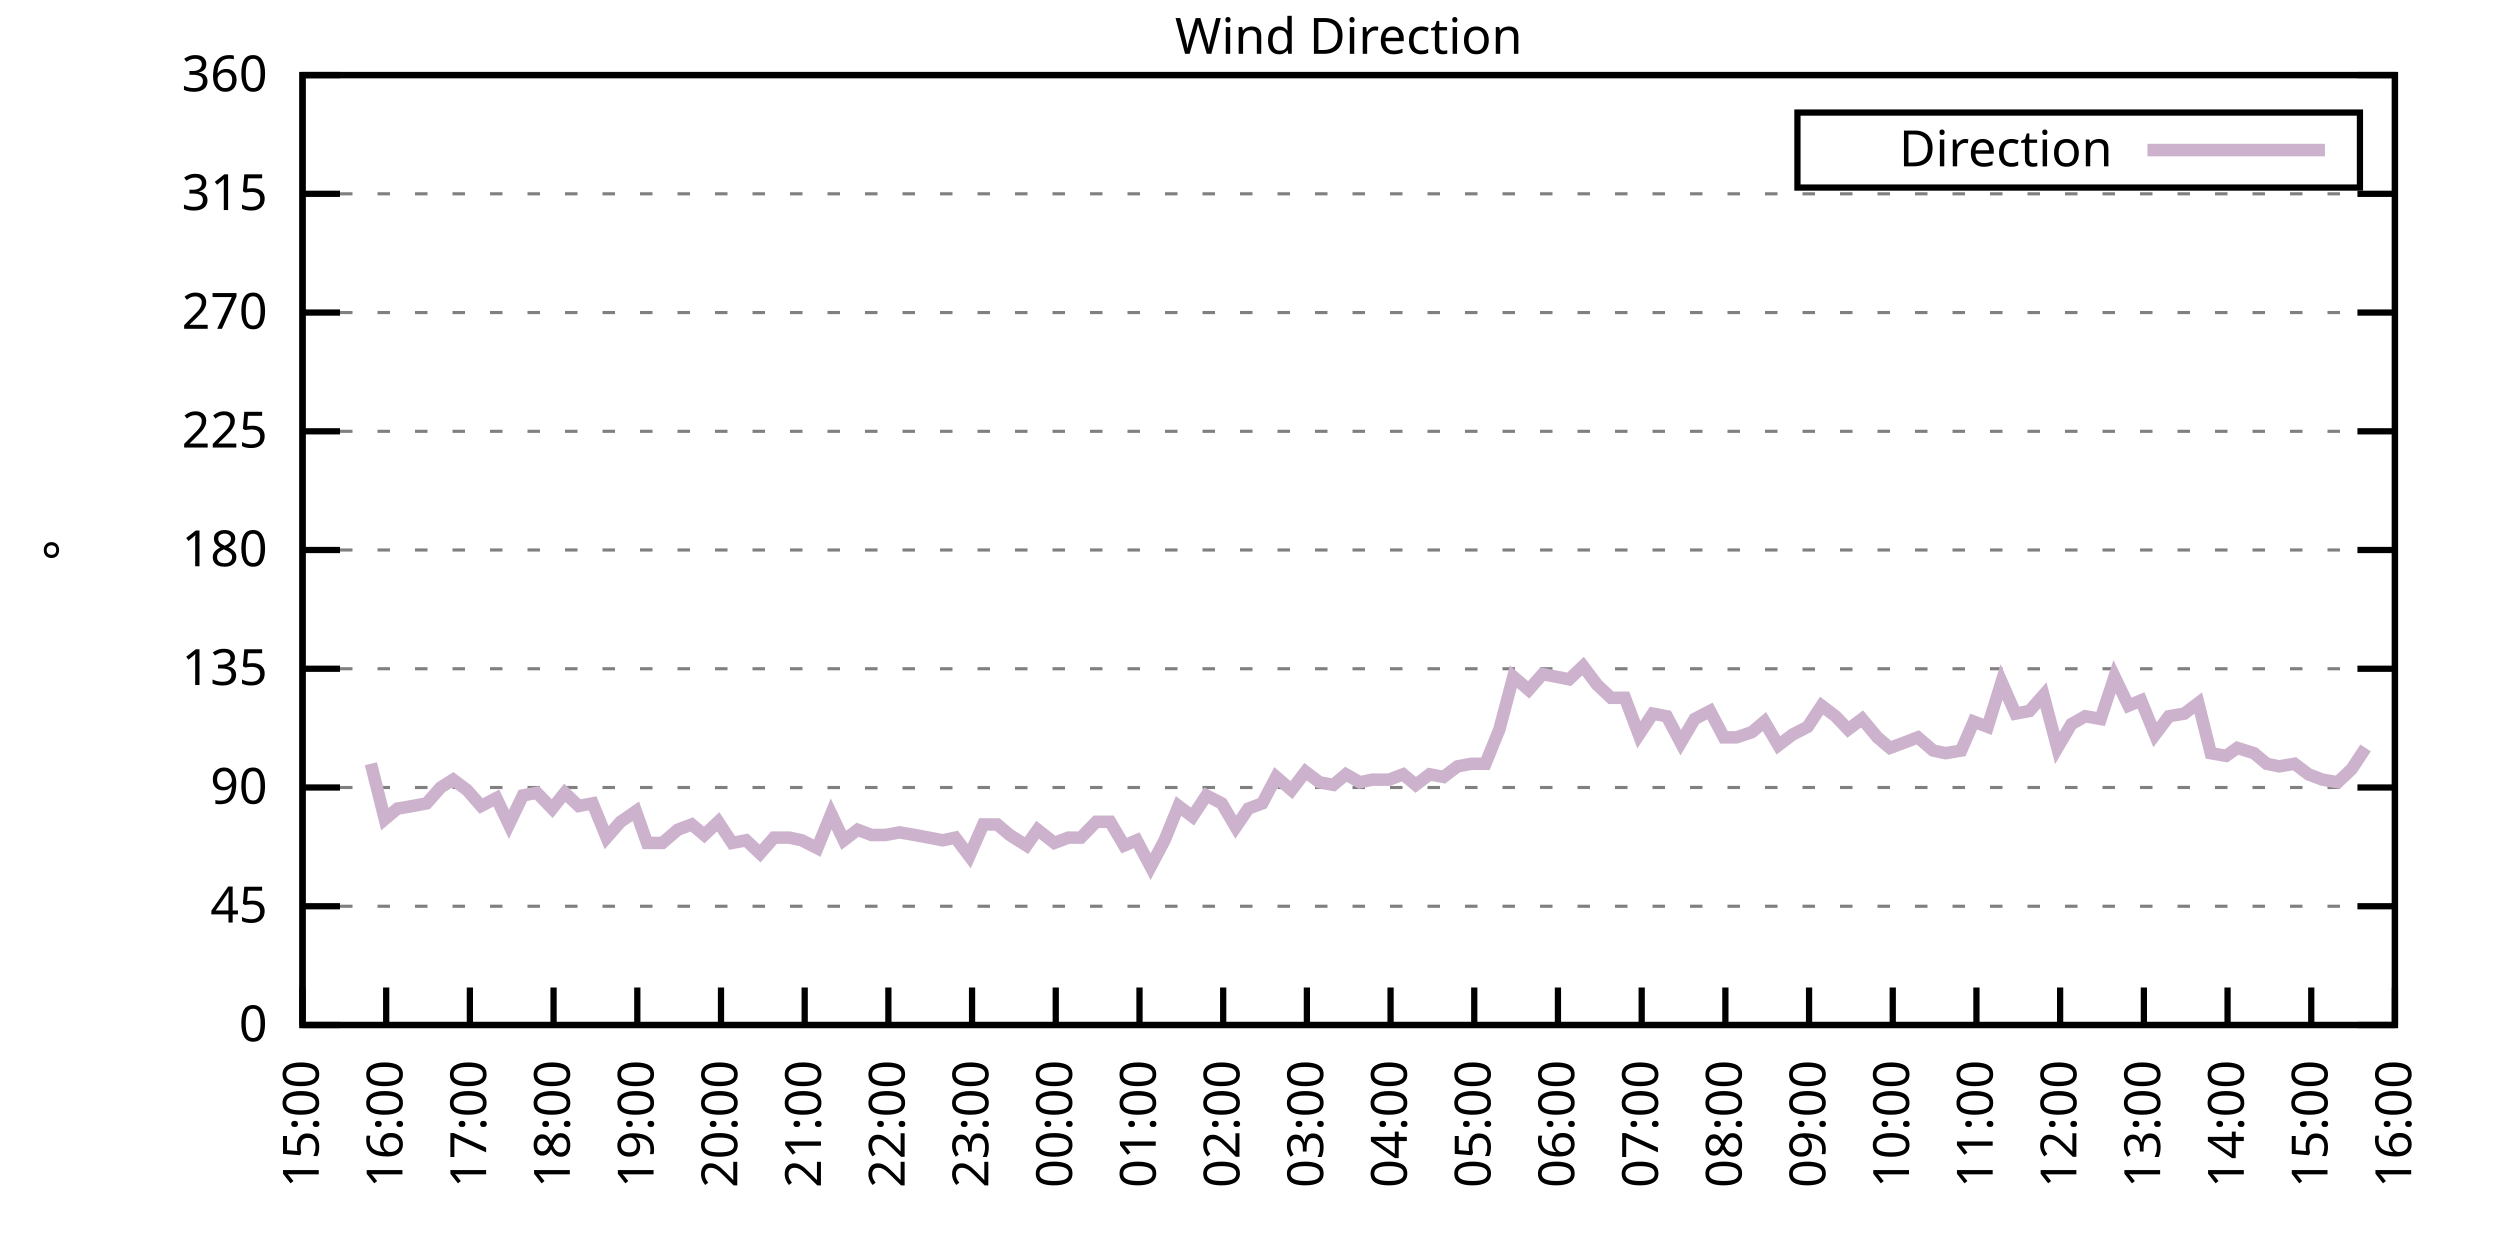
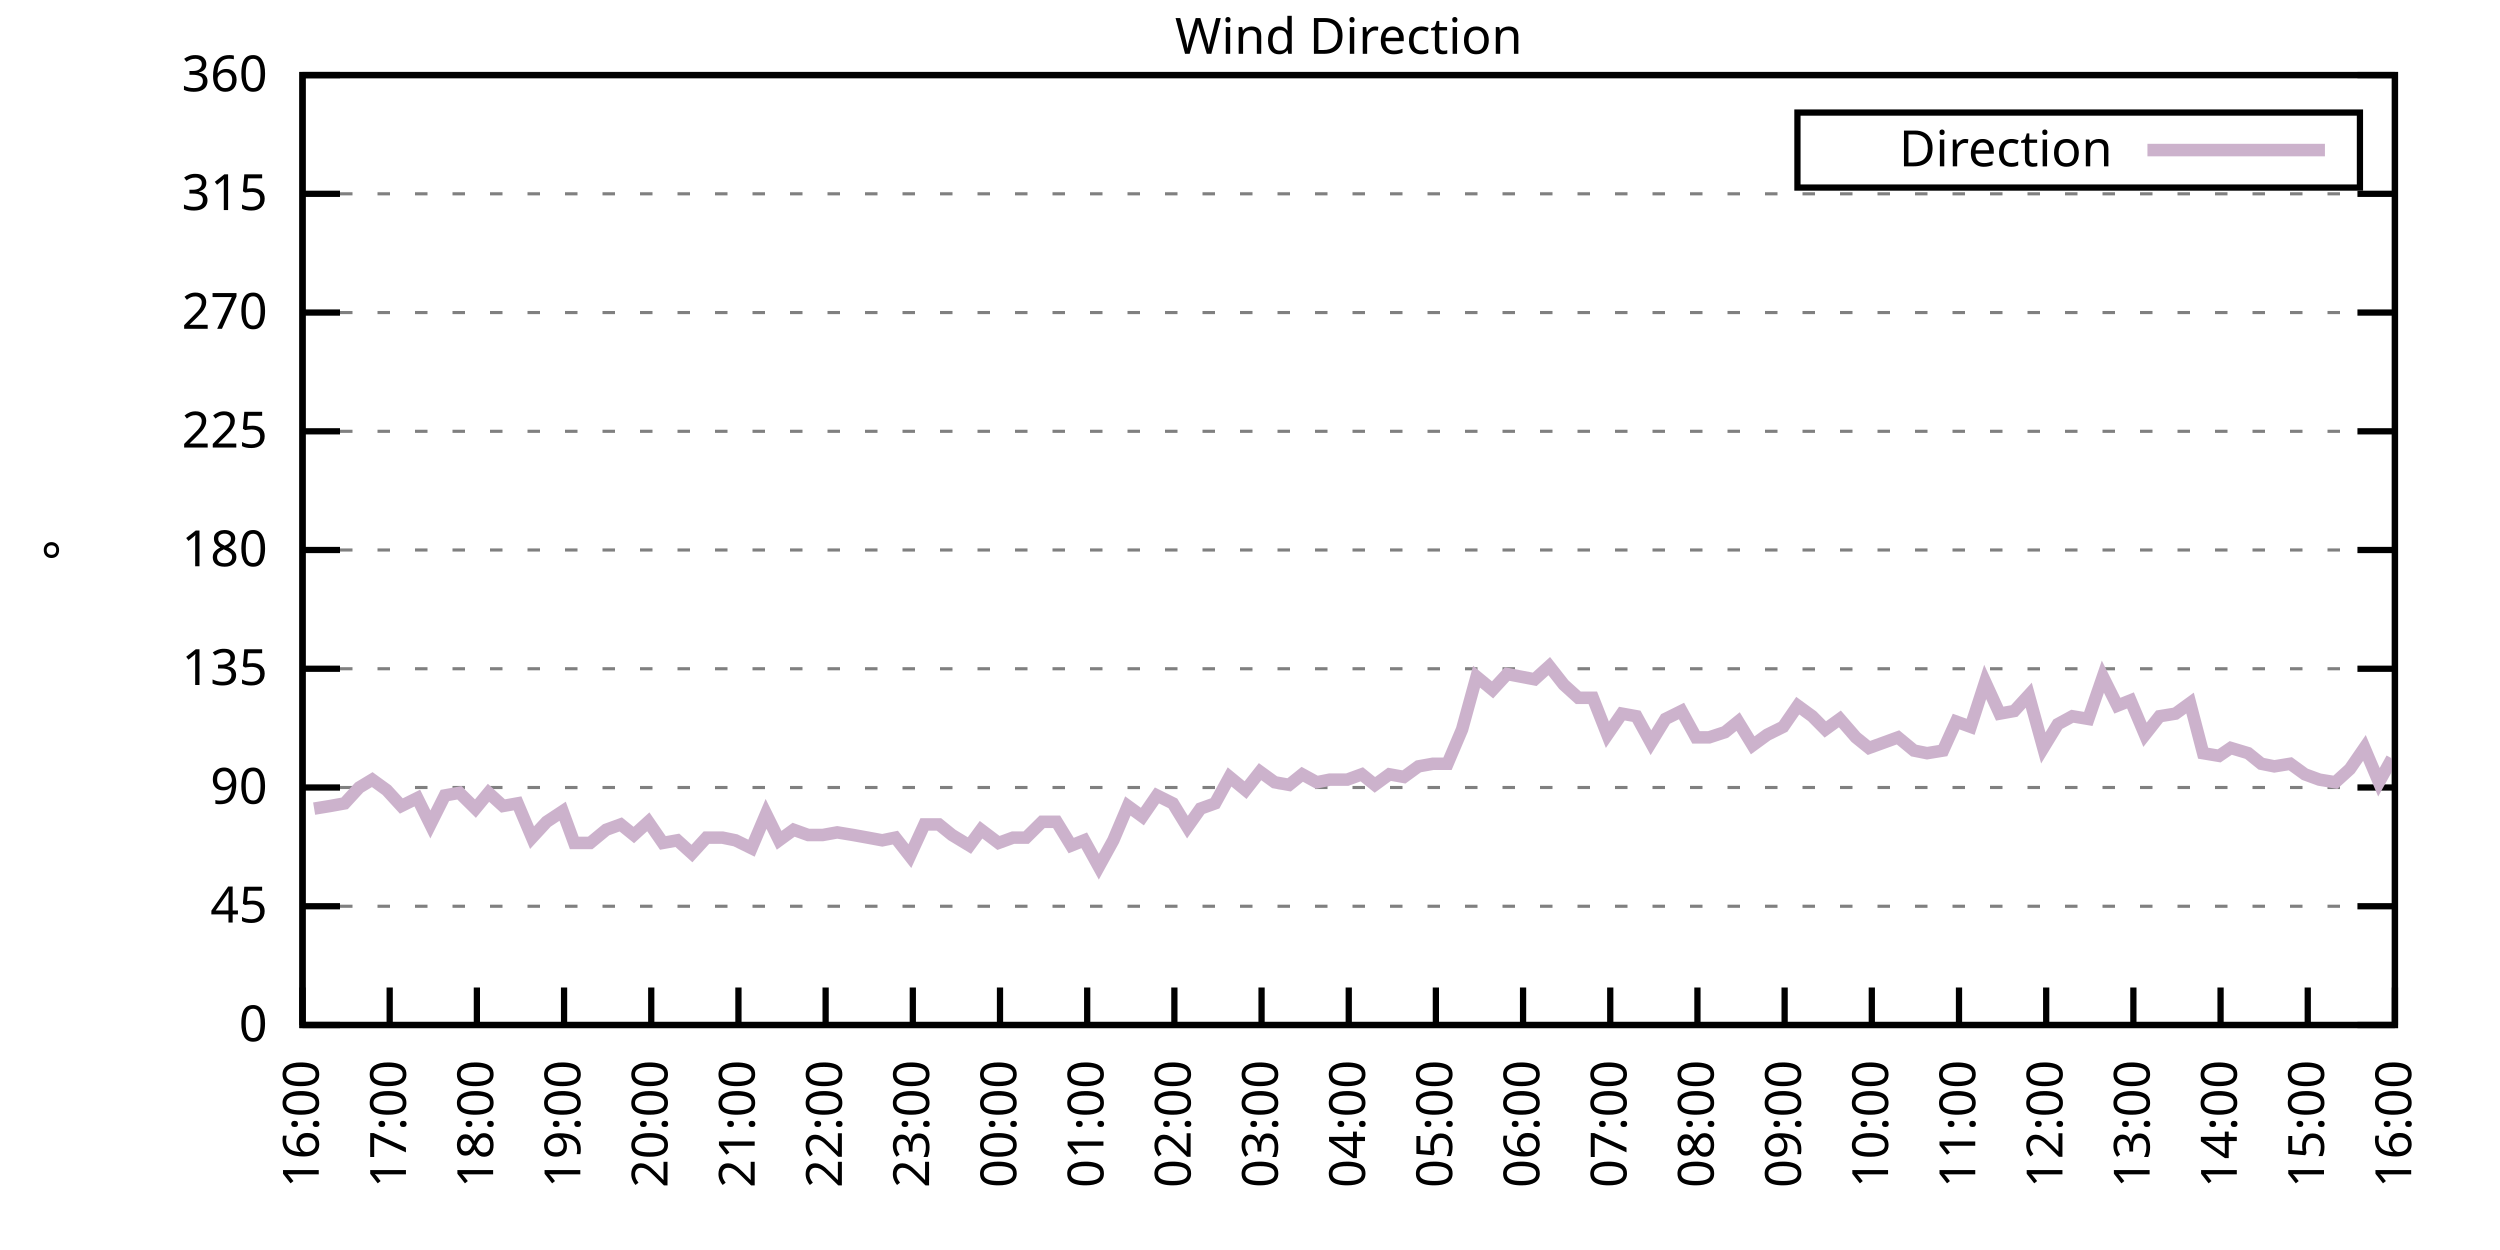
<svg xmlns="http://www.w3.org/2000/svg" xmlns:xlink="http://www.w3.org/1999/xlink" width="400" height="200" viewBox="0 0 400 200">
  <g id="gnuplot_canvas">
    <rect x="0" y="0" width="400" height="200" fill="none" />
    <defs>
      <circle id="gpDot" r="0.5" stroke-width="0.5" stroke="currentColor" />
      <path id="gpPt0" stroke-width="0.333" stroke="currentColor" d="M-1,0 h2 M0,-1 v2" />
      <path id="gpPt1" stroke-width="0.333" stroke="currentColor" d="M-1,-1 L1,1 M1,-1 L-1,1" />
      <path id="gpPt2" stroke-width="0.333" stroke="currentColor" d="M-1,0 L1,0 M0,-1 L0,1 M-1,-1 L1,1 M-1,1 L1,-1" />
      <rect id="gpPt3" stroke-width="0.333" stroke="currentColor" x="-1" y="-1" width="2" height="2" />
      <rect id="gpPt4" stroke-width="0.333" stroke="currentColor" fill="currentColor" x="-1" y="-1" width="2" height="2" />
      <circle id="gpPt5" stroke-width="0.333" stroke="currentColor" cx="0" cy="0" r="1" />
      <use xlink:href="#gpPt5" id="gpPt6" fill="currentColor" stroke="none" />
      <path id="gpPt7" stroke-width="0.333" stroke="currentColor" d="M0,-1.33 L-1.33,0.67 L1.33,0.67 z" />
      <use xlink:href="#gpPt7" id="gpPt8" fill="currentColor" stroke="none" />
      <use xlink:href="#gpPt7" id="gpPt9" stroke="currentColor" transform="rotate(180)" />
      <use xlink:href="#gpPt9" id="gpPt10" fill="currentColor" stroke="none" />
      <use xlink:href="#gpPt3" id="gpPt11" stroke="currentColor" transform="rotate(45)" />
      <use xlink:href="#gpPt11" id="gpPt12" fill="currentColor" stroke="none" />
      <path id="gpPt13" stroke-width="0.333" stroke="currentColor" d="M0,1.330 L1.265,0.411 L0.782,-1.067 L-0.782,-1.076 L-1.265,0.411 z" />
      <use xlink:href="#gpPt13" id="gpPt14" fill="currentColor" stroke="none" />
      <filter id="textbox" filterUnits="objectBoundingBox" x="0" y="0" height="1" width="1">
        <feFlood flood-color="white" flood-opacity="1" result="bgnd" />
        <feComposite in="SourceGraphic" in2="bgnd" operator="atop" />
      </filter>
      <filter id="greybox" filterUnits="objectBoundingBox" x="0" y="0" height="1" width="1">
        <feFlood flood-color="lightgrey" flood-opacity="1" result="grey" />
        <feComposite in="SourceGraphic" in2="grey" operator="atop" />
      </filter>
    </defs>
    <g fill="none" color="white" stroke="currentColor" stroke-width="1.00" stroke-linecap="butt" stroke-linejoin="miter">
</g>
    <g fill="none" color="black" stroke="currentColor" stroke-width="1.00" stroke-linecap="butt" stroke-linejoin="miter">
      <g stroke="none" shape-rendering="crispEdges">
        <polygon fill="rgb(255, 255, 255)" points="48.40,164.00 383.18,164.00 383.18,12.02 48.40,12.02 " />
      </g>
    </g>
    <g fill="none" color="black" stroke="currentColor" stroke-width="1.00" stroke-linecap="butt" stroke-linejoin="miter">
</g>
    <g fill="none" color="black" stroke="black" stroke-width="0.50" stroke-linecap="butt" stroke-linejoin="miter">
</g>
    <g fill="none" color="gray" stroke="currentColor" stroke-width="0.50" stroke-linecap="butt" stroke-linejoin="miter">
      <path stroke="gray" stroke-dasharray="2,4" class="gridline" d="M48.40,164.00 L383.19,164.00  " />
    </g>
    <g fill="none" color="gray" stroke="gray" stroke-width="1.00" stroke-linecap="butt" stroke-linejoin="miter">
</g>
    <g fill="none" color="black" stroke="currentColor" stroke-width="1.00" stroke-linecap="butt" stroke-linejoin="miter">
      <path stroke="black" d="M48.40,164.00 L54.40,164.00 M383.19,164.00 L377.19,164.00  " />
      <g transform="translate(42.80,166.60)" stroke="none" fill="black" font-family="Sans" font-size="8.00" text-anchor="end">
        <text>
          <tspan font-family="Sans"> 0</tspan>
        </text>
      </g>
    </g>
    <g fill="none" color="black" stroke="currentColor" stroke-width="1.00" stroke-linecap="butt" stroke-linejoin="miter">
</g>
    <g fill="none" color="black" stroke="black" stroke-width="0.50" stroke-linecap="butt" stroke-linejoin="miter">
</g>
    <g fill="none" color="gray" stroke="currentColor" stroke-width="0.50" stroke-linecap="butt" stroke-linejoin="miter">
      <path stroke="gray" stroke-dasharray="2,4" class="gridline" d="M48.40,145.00 L383.19,145.00  " />
    </g>
    <g fill="none" color="gray" stroke="gray" stroke-width="1.00" stroke-linecap="butt" stroke-linejoin="miter">
</g>
    <g fill="none" color="black" stroke="currentColor" stroke-width="1.00" stroke-linecap="butt" stroke-linejoin="miter">
      <path stroke="black" d="M48.40,145.00 L54.40,145.00 M383.19,145.00 L377.19,145.00  " />
      <g transform="translate(42.80,147.60)" stroke="none" fill="black" font-family="Sans" font-size="8.00" text-anchor="end">
        <text>
          <tspan font-family="Sans"> 45</tspan>
        </text>
      </g>
    </g>
    <g fill="none" color="black" stroke="currentColor" stroke-width="1.00" stroke-linecap="butt" stroke-linejoin="miter">
</g>
    <g fill="none" color="black" stroke="black" stroke-width="0.50" stroke-linecap="butt" stroke-linejoin="miter">
</g>
    <g fill="none" color="gray" stroke="currentColor" stroke-width="0.50" stroke-linecap="butt" stroke-linejoin="miter">
      <path stroke="gray" stroke-dasharray="2,4" class="gridline" d="M48.40,126.00 L383.19,126.00  " />
    </g>
    <g fill="none" color="gray" stroke="gray" stroke-width="1.00" stroke-linecap="butt" stroke-linejoin="miter">
</g>
    <g fill="none" color="black" stroke="currentColor" stroke-width="1.00" stroke-linecap="butt" stroke-linejoin="miter">
      <path stroke="black" d="M48.40,126.00 L54.40,126.00 M383.19,126.00 L377.19,126.00  " />
      <g transform="translate(42.80,128.60)" stroke="none" fill="black" font-family="Sans" font-size="8.00" text-anchor="end">
        <text>
          <tspan font-family="Sans"> 90</tspan>
        </text>
      </g>
    </g>
    <g fill="none" color="black" stroke="currentColor" stroke-width="1.00" stroke-linecap="butt" stroke-linejoin="miter">
</g>
    <g fill="none" color="black" stroke="black" stroke-width="0.50" stroke-linecap="butt" stroke-linejoin="miter">
</g>
    <g fill="none" color="gray" stroke="currentColor" stroke-width="0.50" stroke-linecap="butt" stroke-linejoin="miter">
      <path stroke="gray" stroke-dasharray="2,4" class="gridline" d="M48.40,107.00 L383.19,107.00  " />
    </g>
    <g fill="none" color="gray" stroke="gray" stroke-width="1.00" stroke-linecap="butt" stroke-linejoin="miter">
</g>
    <g fill="none" color="black" stroke="currentColor" stroke-width="1.00" stroke-linecap="butt" stroke-linejoin="miter">
      <path stroke="black" d="M48.40,107.00 L54.40,107.00 M383.19,107.00 L377.19,107.00  " />
      <g transform="translate(42.80,109.60)" stroke="none" fill="black" font-family="Sans" font-size="8.00" text-anchor="end">
        <text>
          <tspan font-family="Sans"> 135</tspan>
        </text>
      </g>
    </g>
    <g fill="none" color="black" stroke="currentColor" stroke-width="1.00" stroke-linecap="butt" stroke-linejoin="miter">
</g>
    <g fill="none" color="black" stroke="black" stroke-width="0.50" stroke-linecap="butt" stroke-linejoin="miter">
</g>
    <g fill="none" color="gray" stroke="currentColor" stroke-width="0.50" stroke-linecap="butt" stroke-linejoin="miter">
      <path stroke="gray" stroke-dasharray="2,4" class="gridline" d="M48.40,88.00 L383.19,88.00  " />
    </g>
    <g fill="none" color="gray" stroke="gray" stroke-width="1.00" stroke-linecap="butt" stroke-linejoin="miter">
</g>
    <g fill="none" color="black" stroke="currentColor" stroke-width="1.00" stroke-linecap="butt" stroke-linejoin="miter">
      <path stroke="black" d="M48.40,88.00 L54.40,88.00 M383.19,88.00 L377.19,88.00  " />
      <g transform="translate(42.80,90.60)" stroke="none" fill="black" font-family="Sans" font-size="8.00" text-anchor="end">
        <text>
          <tspan font-family="Sans"> 180</tspan>
        </text>
      </g>
    </g>
    <g fill="none" color="black" stroke="currentColor" stroke-width="1.00" stroke-linecap="butt" stroke-linejoin="miter">
</g>
    <g fill="none" color="black" stroke="black" stroke-width="0.50" stroke-linecap="butt" stroke-linejoin="miter">
</g>
    <g fill="none" color="gray" stroke="currentColor" stroke-width="0.50" stroke-linecap="butt" stroke-linejoin="miter">
      <path stroke="gray" stroke-dasharray="2,4" class="gridline" d="M48.40,69.01 L383.19,69.01  " />
    </g>
    <g fill="none" color="gray" stroke="gray" stroke-width="1.00" stroke-linecap="butt" stroke-linejoin="miter">
</g>
    <g fill="none" color="black" stroke="currentColor" stroke-width="1.00" stroke-linecap="butt" stroke-linejoin="miter">
      <path stroke="black" d="M48.40,69.01 L54.40,69.01 M383.19,69.01 L377.19,69.01  " />
      <g transform="translate(42.80,71.61)" stroke="none" fill="black" font-family="Sans" font-size="8.00" text-anchor="end">
        <text>
          <tspan font-family="Sans"> 225</tspan>
        </text>
      </g>
    </g>
    <g fill="none" color="black" stroke="currentColor" stroke-width="1.00" stroke-linecap="butt" stroke-linejoin="miter">
</g>
    <g fill="none" color="black" stroke="black" stroke-width="0.50" stroke-linecap="butt" stroke-linejoin="miter">
</g>
    <g fill="none" color="gray" stroke="currentColor" stroke-width="0.50" stroke-linecap="butt" stroke-linejoin="miter">
      <path stroke="gray" stroke-dasharray="2,4" class="gridline" d="M48.40,50.01 L383.19,50.01  " />
    </g>
    <g fill="none" color="gray" stroke="gray" stroke-width="1.00" stroke-linecap="butt" stroke-linejoin="miter">
</g>
    <g fill="none" color="black" stroke="currentColor" stroke-width="1.00" stroke-linecap="butt" stroke-linejoin="miter">
      <path stroke="black" d="M48.40,50.01 L54.40,50.01 M383.19,50.01 L377.19,50.01  " />
      <g transform="translate(42.80,52.61)" stroke="none" fill="black" font-family="Sans" font-size="8.00" text-anchor="end">
        <text>
          <tspan font-family="Sans"> 270</tspan>
        </text>
      </g>
    </g>
    <g fill="none" color="black" stroke="currentColor" stroke-width="1.00" stroke-linecap="butt" stroke-linejoin="miter">
</g>
    <g fill="none" color="black" stroke="black" stroke-width="0.50" stroke-linecap="butt" stroke-linejoin="miter">
</g>
    <g fill="none" color="gray" stroke="currentColor" stroke-width="0.50" stroke-linecap="butt" stroke-linejoin="miter">
      <path stroke="gray" stroke-dasharray="2,4" class="gridline" d="M48.40,31.01 L383.19,31.01  " />
    </g>
    <g fill="none" color="gray" stroke="gray" stroke-width="1.00" stroke-linecap="butt" stroke-linejoin="miter">
</g>
    <g fill="none" color="black" stroke="currentColor" stroke-width="1.00" stroke-linecap="butt" stroke-linejoin="miter">
      <path stroke="black" d="M48.40,31.01 L54.40,31.01 M383.19,31.01 L377.19,31.01  " />
      <g transform="translate(42.80,33.61)" stroke="none" fill="black" font-family="Sans" font-size="8.00" text-anchor="end">
        <text>
          <tspan font-family="Sans"> 315</tspan>
        </text>
      </g>
    </g>
    <g fill="none" color="black" stroke="currentColor" stroke-width="1.00" stroke-linecap="butt" stroke-linejoin="miter">
</g>
    <g fill="none" color="black" stroke="black" stroke-width="0.50" stroke-linecap="butt" stroke-linejoin="miter">
</g>
    <g fill="none" color="gray" stroke="currentColor" stroke-width="0.50" stroke-linecap="butt" stroke-linejoin="miter">
      <path stroke="gray" stroke-dasharray="2,4" class="gridline" d="M48.40,12.01 L383.19,12.01  " />
    </g>
    <g fill="none" color="gray" stroke="gray" stroke-width="1.00" stroke-linecap="butt" stroke-linejoin="miter">
</g>
    <g fill="none" color="black" stroke="currentColor" stroke-width="1.00" stroke-linecap="butt" stroke-linejoin="miter">
      <path stroke="black" d="M48.40,12.01 L54.40,12.01 M383.19,12.01 L377.19,12.01  " />
      <g transform="translate(42.80,14.61)" stroke="none" fill="black" font-family="Sans" font-size="8.00" text-anchor="end">
        <text>
          <tspan font-family="Sans"> 360</tspan>
        </text>
      </g>
    </g>
    <g fill="none" color="black" stroke="currentColor" stroke-width="1.00" stroke-linecap="butt" stroke-linejoin="miter">
      <path stroke="black" d="M48.40,164.00 L48.40,158.00  " />
      <g transform="translate(51.00,169.60) rotate(270.00)" stroke="none" fill="black" font-family="Sans" font-size="8.00" text-anchor="end">
        <text>
-           <tspan font-family="Sans">15:00</tspan>
-         </text>
-       </g>
-     </g>
-     <g fill="none" color="black" stroke="currentColor" stroke-width="1.00" stroke-linecap="butt" stroke-linejoin="miter">
-       <path stroke="black" d="M61.79,164.00 L61.79,158.00  " />
-       <g transform="translate(64.39,169.60) rotate(270.00)" stroke="none" fill="black" font-family="Sans" font-size="8.00" text-anchor="end">
-         <text>
          <tspan font-family="Sans">16:00</tspan>
        </text>
      </g>
    </g>
    <g fill="none" color="black" stroke="currentColor" stroke-width="1.00" stroke-linecap="butt" stroke-linejoin="miter">
-       <path stroke="black" d="M75.18,164.00 L75.18,158.00  " />
-       <g transform="translate(77.78,169.60) rotate(270.00)" stroke="none" fill="black" font-family="Sans" font-size="8.00" text-anchor="end">
+       <path stroke="black" d="M62.35,164.00 L62.35,158.00  " />
+       <g transform="translate(64.95,169.60) rotate(270.00)" stroke="none" fill="black" font-family="Sans" font-size="8.00" text-anchor="end">
        <text>
          <tspan font-family="Sans">17:00</tspan>
        </text>
      </g>
    </g>
    <g fill="none" color="black" stroke="currentColor" stroke-width="1.00" stroke-linecap="butt" stroke-linejoin="miter">
-       <path stroke="black" d="M88.57,164.00 L88.57,158.00  " />
-       <g transform="translate(91.17,169.60) rotate(270.00)" stroke="none" fill="black" font-family="Sans" font-size="8.00" text-anchor="end">
+       <path stroke="black" d="M76.30,164.00 L76.30,158.00  " />
+       <g transform="translate(78.90,169.60) rotate(270.00)" stroke="none" fill="black" font-family="Sans" font-size="8.00" text-anchor="end">
        <text>
          <tspan font-family="Sans">18:00</tspan>
        </text>
      </g>
    </g>
    <g fill="none" color="black" stroke="currentColor" stroke-width="1.00" stroke-linecap="butt" stroke-linejoin="miter">
-       <path stroke="black" d="M101.97,164.00 L101.97,158.00  " />
-       <g transform="translate(104.57,169.60) rotate(270.00)" stroke="none" fill="black" font-family="Sans" font-size="8.00" text-anchor="end">
+       <path stroke="black" d="M90.25,164.00 L90.25,158.00  " />
+       <g transform="translate(92.85,169.60) rotate(270.00)" stroke="none" fill="black" font-family="Sans" font-size="8.00" text-anchor="end">
        <text>
          <tspan font-family="Sans">19:00</tspan>
        </text>
      </g>
    </g>
    <g fill="none" color="black" stroke="currentColor" stroke-width="1.00" stroke-linecap="butt" stroke-linejoin="miter">
-       <path stroke="black" d="M115.36,164.00 L115.36,158.00  " />
-       <g transform="translate(117.96,169.60) rotate(270.00)" stroke="none" fill="black" font-family="Sans" font-size="8.00" text-anchor="end">
+       <path stroke="black" d="M104.20,164.00 L104.20,158.00  " />
+       <g transform="translate(106.80,169.60) rotate(270.00)" stroke="none" fill="black" font-family="Sans" font-size="8.00" text-anchor="end">
        <text>
          <tspan font-family="Sans">20:00</tspan>
        </text>
      </g>
    </g>
    <g fill="none" color="black" stroke="currentColor" stroke-width="1.00" stroke-linecap="butt" stroke-linejoin="miter">
-       <path stroke="black" d="M128.75,164.00 L128.75,158.00  " />
-       <g transform="translate(131.35,169.60) rotate(270.00)" stroke="none" fill="black" font-family="Sans" font-size="8.00" text-anchor="end">
+       <path stroke="black" d="M118.15,164.00 L118.15,158.00  " />
+       <g transform="translate(120.75,169.60) rotate(270.00)" stroke="none" fill="black" font-family="Sans" font-size="8.00" text-anchor="end">
        <text>
          <tspan font-family="Sans">21:00</tspan>
        </text>
      </g>
    </g>
    <g fill="none" color="black" stroke="currentColor" stroke-width="1.00" stroke-linecap="butt" stroke-linejoin="miter">
-       <path stroke="black" d="M142.14,164.00 L142.14,158.00  " />
-       <g transform="translate(144.74,169.60) rotate(270.00)" stroke="none" fill="black" font-family="Sans" font-size="8.00" text-anchor="end">
+       <path stroke="black" d="M132.10,164.00 L132.10,158.00  " />
+       <g transform="translate(134.70,169.60) rotate(270.00)" stroke="none" fill="black" font-family="Sans" font-size="8.00" text-anchor="end">
        <text>
          <tspan font-family="Sans">22:00</tspan>
        </text>
      </g>
    </g>
    <g fill="none" color="black" stroke="currentColor" stroke-width="1.00" stroke-linecap="butt" stroke-linejoin="miter">
-       <path stroke="black" d="M155.53,164.00 L155.53,158.00  " />
-       <g transform="translate(158.13,169.60) rotate(270.00)" stroke="none" fill="black" font-family="Sans" font-size="8.00" text-anchor="end">
+       <path stroke="black" d="M146.05,164.00 L146.05,158.00  " />
+       <g transform="translate(148.65,169.60) rotate(270.00)" stroke="none" fill="black" font-family="Sans" font-size="8.00" text-anchor="end">
        <text>
          <tspan font-family="Sans">23:00</tspan>
        </text>
      </g>
    </g>
    <g fill="none" color="black" stroke="currentColor" stroke-width="1.00" stroke-linecap="butt" stroke-linejoin="miter">
-       <path stroke="black" d="M168.92,164.00 L168.92,158.00  " />
-       <g transform="translate(171.52,169.60) rotate(270.00)" stroke="none" fill="black" font-family="Sans" font-size="8.00" text-anchor="end">
+       <path stroke="black" d="M160.00,164.00 L160.00,158.00  " />
+       <g transform="translate(162.60,169.60) rotate(270.00)" stroke="none" fill="black" font-family="Sans" font-size="8.00" text-anchor="end">
        <text>
          <tspan font-family="Sans">00:00</tspan>
        </text>
      </g>
    </g>
    <g fill="none" color="black" stroke="currentColor" stroke-width="1.00" stroke-linecap="butt" stroke-linejoin="miter">
-       <path stroke="black" d="M182.32,164.00 L182.32,158.00  " />
-       <g transform="translate(184.92,169.60) rotate(270.00)" stroke="none" fill="black" font-family="Sans" font-size="8.00" text-anchor="end">
+       <path stroke="black" d="M173.95,164.00 L173.95,158.00  " />
+       <g transform="translate(176.55,169.60) rotate(270.00)" stroke="none" fill="black" font-family="Sans" font-size="8.00" text-anchor="end">
        <text>
          <tspan font-family="Sans">01:00</tspan>
        </text>
      </g>
    </g>
    <g fill="none" color="black" stroke="currentColor" stroke-width="1.00" stroke-linecap="butt" stroke-linejoin="miter">
-       <path stroke="black" d="M195.71,164.00 L195.71,158.00  " />
-       <g transform="translate(198.31,169.60) rotate(270.00)" stroke="none" fill="black" font-family="Sans" font-size="8.00" text-anchor="end">
+       <path stroke="black" d="M187.90,164.00 L187.90,158.00  " />
+       <g transform="translate(190.50,169.60) rotate(270.00)" stroke="none" fill="black" font-family="Sans" font-size="8.00" text-anchor="end">
        <text>
          <tspan font-family="Sans">02:00</tspan>
        </text>
      </g>
    </g>
    <g fill="none" color="black" stroke="currentColor" stroke-width="1.00" stroke-linecap="butt" stroke-linejoin="miter">
-       <path stroke="black" d="M209.10,164.00 L209.10,158.00  " />
-       <g transform="translate(211.70,169.60) rotate(270.00)" stroke="none" fill="black" font-family="Sans" font-size="8.00" text-anchor="end">
+       <path stroke="black" d="M201.85,164.00 L201.85,158.00  " />
+       <g transform="translate(204.45,169.60) rotate(270.00)" stroke="none" fill="black" font-family="Sans" font-size="8.00" text-anchor="end">
        <text>
          <tspan font-family="Sans">03:00</tspan>
        </text>
      </g>
    </g>
    <g fill="none" color="black" stroke="currentColor" stroke-width="1.00" stroke-linecap="butt" stroke-linejoin="miter">
-       <path stroke="black" d="M222.49,164.00 L222.49,158.00  " />
-       <g transform="translate(225.09,169.60) rotate(270.00)" stroke="none" fill="black" font-family="Sans" font-size="8.00" text-anchor="end">
+       <path stroke="black" d="M215.80,164.00 L215.80,158.00  " />
+       <g transform="translate(218.40,169.60) rotate(270.00)" stroke="none" fill="black" font-family="Sans" font-size="8.00" text-anchor="end">
        <text>
          <tspan font-family="Sans">04:00</tspan>
        </text>
      </g>
    </g>
    <g fill="none" color="black" stroke="currentColor" stroke-width="1.00" stroke-linecap="butt" stroke-linejoin="miter">
-       <path stroke="black" d="M235.88,164.00 L235.88,158.00  " />
-       <g transform="translate(238.48,169.60) rotate(270.00)" stroke="none" fill="black" font-family="Sans" font-size="8.00" text-anchor="end">
+       <path stroke="black" d="M229.74,164.00 L229.74,158.00  " />
+       <g transform="translate(232.34,169.60) rotate(270.00)" stroke="none" fill="black" font-family="Sans" font-size="8.00" text-anchor="end">
        <text>
          <tspan font-family="Sans">05:00</tspan>
        </text>
      </g>
    </g>
    <g fill="none" color="black" stroke="currentColor" stroke-width="1.00" stroke-linecap="butt" stroke-linejoin="miter">
-       <path stroke="black" d="M249.27,164.00 L249.27,158.00  " />
-       <g transform="translate(251.87,169.60) rotate(270.00)" stroke="none" fill="black" font-family="Sans" font-size="8.00" text-anchor="end">
+       <path stroke="black" d="M243.69,164.00 L243.69,158.00  " />
+       <g transform="translate(246.29,169.60) rotate(270.00)" stroke="none" fill="black" font-family="Sans" font-size="8.00" text-anchor="end">
        <text>
          <tspan font-family="Sans">06:00</tspan>
        </text>
      </g>
    </g>
    <g fill="none" color="black" stroke="currentColor" stroke-width="1.00" stroke-linecap="butt" stroke-linejoin="miter">
-       <path stroke="black" d="M262.67,164.00 L262.67,158.00  " />
-       <g transform="translate(265.27,169.60) rotate(270.00)" stroke="none" fill="black" font-family="Sans" font-size="8.00" text-anchor="end">
+       <path stroke="black" d="M257.64,164.00 L257.64,158.00  " />
+       <g transform="translate(260.24,169.60) rotate(270.00)" stroke="none" fill="black" font-family="Sans" font-size="8.00" text-anchor="end">
        <text>
          <tspan font-family="Sans">07:00</tspan>
        </text>
      </g>
    </g>
    <g fill="none" color="black" stroke="currentColor" stroke-width="1.00" stroke-linecap="butt" stroke-linejoin="miter">
-       <path stroke="black" d="M276.06,164.00 L276.06,158.00  " />
-       <g transform="translate(278.66,169.60) rotate(270.00)" stroke="none" fill="black" font-family="Sans" font-size="8.00" text-anchor="end">
+       <path stroke="black" d="M271.59,164.00 L271.59,158.00  " />
+       <g transform="translate(274.19,169.60) rotate(270.00)" stroke="none" fill="black" font-family="Sans" font-size="8.00" text-anchor="end">
        <text>
          <tspan font-family="Sans">08:00</tspan>
        </text>
      </g>
    </g>
    <g fill="none" color="black" stroke="currentColor" stroke-width="1.00" stroke-linecap="butt" stroke-linejoin="miter">
-       <path stroke="black" d="M289.45,164.00 L289.45,158.00  " />
-       <g transform="translate(292.05,169.60) rotate(270.00)" stroke="none" fill="black" font-family="Sans" font-size="8.00" text-anchor="end">
+       <path stroke="black" d="M285.54,164.00 L285.54,158.00  " />
+       <g transform="translate(288.14,169.60) rotate(270.00)" stroke="none" fill="black" font-family="Sans" font-size="8.00" text-anchor="end">
        <text>
          <tspan font-family="Sans">09:00</tspan>
        </text>
      </g>
    </g>
    <g fill="none" color="black" stroke="currentColor" stroke-width="1.00" stroke-linecap="butt" stroke-linejoin="miter">
-       <path stroke="black" d="M302.84,164.00 L302.84,158.00  " />
-       <g transform="translate(305.44,169.60) rotate(270.00)" stroke="none" fill="black" font-family="Sans" font-size="8.00" text-anchor="end">
+       <path stroke="black" d="M299.49,164.00 L299.49,158.00  " />
+       <g transform="translate(302.09,169.60) rotate(270.00)" stroke="none" fill="black" font-family="Sans" font-size="8.00" text-anchor="end">
        <text>
          <tspan font-family="Sans">10:00</tspan>
        </text>
      </g>
    </g>
    <g fill="none" color="black" stroke="currentColor" stroke-width="1.00" stroke-linecap="butt" stroke-linejoin="miter">
-       <path stroke="black" d="M316.23,164.00 L316.23,158.00  " />
-       <g transform="translate(318.83,169.60) rotate(270.00)" stroke="none" fill="black" font-family="Sans" font-size="8.00" text-anchor="end">
+       <path stroke="black" d="M313.44,164.00 L313.44,158.00  " />
+       <g transform="translate(316.04,169.60) rotate(270.00)" stroke="none" fill="black" font-family="Sans" font-size="8.00" text-anchor="end">
        <text>
          <tspan font-family="Sans">11:00</tspan>
        </text>
      </g>
    </g>
    <g fill="none" color="black" stroke="currentColor" stroke-width="1.00" stroke-linecap="butt" stroke-linejoin="miter">
-       <path stroke="black" d="M329.62,164.00 L329.62,158.00  " />
-       <g transform="translate(332.22,169.60) rotate(270.00)" stroke="none" fill="black" font-family="Sans" font-size="8.00" text-anchor="end">
+       <path stroke="black" d="M327.39,164.00 L327.39,158.00  " />
+       <g transform="translate(329.99,169.60) rotate(270.00)" stroke="none" fill="black" font-family="Sans" font-size="8.00" text-anchor="end">
        <text>
          <tspan font-family="Sans">12:00</tspan>
        </text>
      </g>
    </g>
    <g fill="none" color="black" stroke="currentColor" stroke-width="1.00" stroke-linecap="butt" stroke-linejoin="miter">
-       <path stroke="black" d="M343.02,164.00 L343.02,158.00  " />
-       <g transform="translate(345.62,169.60) rotate(270.00)" stroke="none" fill="black" font-family="Sans" font-size="8.00" text-anchor="end">
+       <path stroke="black" d="M341.34,164.00 L341.34,158.00  " />
+       <g transform="translate(343.94,169.60) rotate(270.00)" stroke="none" fill="black" font-family="Sans" font-size="8.00" text-anchor="end">
        <text>
          <tspan font-family="Sans">13:00</tspan>
        </text>
      </g>
    </g>
    <g fill="none" color="black" stroke="currentColor" stroke-width="1.00" stroke-linecap="butt" stroke-linejoin="miter">
-       <path stroke="black" d="M356.41,164.00 L356.41,158.00  " />
-       <g transform="translate(359.01,169.60) rotate(270.00)" stroke="none" fill="black" font-family="Sans" font-size="8.00" text-anchor="end">
+       <path stroke="black" d="M355.29,164.00 L355.29,158.00  " />
+       <g transform="translate(357.89,169.60) rotate(270.00)" stroke="none" fill="black" font-family="Sans" font-size="8.00" text-anchor="end">
        <text>
          <tspan font-family="Sans">14:00</tspan>
        </text>
      </g>
    </g>
    <g fill="none" color="black" stroke="currentColor" stroke-width="1.00" stroke-linecap="butt" stroke-linejoin="miter">
-       <path stroke="black" d="M369.80,164.00 L369.80,158.00  " />
-       <g transform="translate(372.40,169.60) rotate(270.00)" stroke="none" fill="black" font-family="Sans" font-size="8.00" text-anchor="end">
+       <path stroke="black" d="M369.24,164.00 L369.24,158.00  " />
+       <g transform="translate(371.84,169.60) rotate(270.00)" stroke="none" fill="black" font-family="Sans" font-size="8.00" text-anchor="end">
        <text>
          <tspan font-family="Sans">15:00</tspan>
        </text>
      </g>
    </g>
    <g fill="none" color="black" stroke="currentColor" stroke-width="1.00" stroke-linecap="butt" stroke-linejoin="miter">
      <path stroke="black" d="M383.19,164.00 L383.19,158.00  " />
      <g transform="translate(385.79,169.60) rotate(270.00)" stroke="none" fill="black" font-family="Sans" font-size="8.00" text-anchor="end">
        <text>
          <tspan font-family="Sans">16:00</tspan>
        </text>
      </g>
    </g>
    <g fill="none" color="black" stroke="currentColor" stroke-width="1.00" stroke-linecap="butt" stroke-linejoin="miter">
</g>
    <g fill="none" color="black" stroke="currentColor" stroke-width="1.00" stroke-linecap="butt" stroke-linejoin="miter">
      <path stroke="black" d="M48.40,12.01 L48.40,164.00 L383.19,164.00 L383.19,12.01 L48.40,12.01 Z  " />
    </g>
    <g fill="none" color="black" stroke="currentColor" stroke-width="1.00" stroke-linecap="butt" stroke-linejoin="miter">
</g>
    <g fill="none" color="black" stroke="currentColor" stroke-width="1.00" stroke-linecap="butt" stroke-linejoin="miter">
      <path stroke="black" d="M287.59,30.01 L287.59,18.01 L377.59,18.01 L377.59,30.01 L287.59,30.01 Z  " />
    </g>
    <g id="Wind_direction_plot_1">
      <g fill="none" color="white" stroke="black" stroke-width="2.00" stroke-linecap="butt" stroke-linejoin="miter">
</g>
      <g fill="none" color="black" stroke="currentColor" stroke-width="2.00" stroke-linecap="butt" stroke-linejoin="miter">
        <g transform="translate(337.99,26.61)" stroke="none" fill="black" font-family="Sans" font-size="8.00" text-anchor="end">
          <text>
            <tspan font-family="Sans">Direction</tspan>
          </text>
        </g>
      </g>
      <g fill="none" color="black" stroke="currentColor" stroke-width="2.00" stroke-linecap="butt" stroke-linejoin="miter">
-         <path stroke="rgb(204, 178, 204)" d="M343.59,24.01 L371.99,24.01 M59.34,122.20 L61.57,131.07 L63.58,129.38 L66.03,128.96 L68.26,128.54 L70.50,126.00   L72.50,124.74 L74.74,126.42 L76.97,128.96 L79.42,127.69 L81.43,131.91 L83.66,127.27 L85.90,126.85 L88.35,129.38   L90.36,126.85 L92.59,128.96 L94.82,128.54 L97.06,134.02 L99.29,131.49 L101.74,129.80 L103.53,134.87 L105.98,134.87   L108.44,132.76 L110.67,131.91 L112.68,133.60 L114.91,131.49 L117.14,134.87 L119.38,134.45 L121.61,136.56 L123.84,134.02   L126.29,134.02 L128.30,134.45 L130.76,135.71 L132.99,130.22 L135.00,134.45 L137.23,132.76 L139.46,133.60 L141.69,133.60   L143.93,133.18 L146.38,133.60 L148.61,134.02 L150.85,134.45 L152.85,134.02 L155.09,136.98 L157.32,131.91 L159.55,131.91   L161.56,133.60 L164.24,135.29 L166.02,132.76 L168.70,134.87 L170.93,134.02 L172.94,134.02 L175.40,131.49 L177.63,131.49   L179.86,135.29 L181.87,134.45 L184.10,138.67 L186.33,134.45 L188.57,128.96 L190.80,130.65 L193.03,127.27 L195.48,128.54   L197.72,132.34 L199.73,129.38 L201.96,128.54 L204.19,124.31 L206.64,126.42 L208.88,123.47 L211.11,125.16 L213.34,125.58   L215.35,123.89 L217.58,125.16 L219.59,124.74 L222.27,124.74 L224.50,123.89 L226.51,125.58 L228.74,123.89 L230.97,124.31   L233.20,122.62 L235.44,122.20 L237.67,122.20 L239.90,116.71 L242.13,108.27 L244.59,110.38 L246.82,107.85 L251.06,108.69   L253.29,106.58 L255.52,109.54 L257.76,111.65 L259.99,111.65 L262.22,117.56 L264.45,114.18 L266.68,114.60 L268.92,118.83   L271.15,115.03 L273.60,113.76 L275.83,117.98 L277.84,117.98 L280.30,117.14 L282.31,115.45 L284.54,119.25 L286.77,117.56   L289.23,116.29 L291.46,112.91 L293.69,114.60 L295.70,116.71 L297.93,115.03 L300.39,117.98 L302.39,119.67 L304.63,118.83   L306.86,117.98 L309.31,120.09 L311.32,120.51 L313.78,120.09 L315.79,115.45 L318.02,116.29 L320.25,109.11 L322.48,114.18   L324.71,113.76 L326.95,111.23 L329.18,119.67 L331.41,115.87 L333.64,114.60 L336.10,115.03 L338.33,108.27 L340.56,112.91   L342.57,112.07 L344.80,117.56 L347.03,114.60 L349.49,114.18 L351.72,112.49 L353.73,120.51 L356.18,120.94 L357.97,119.67   L360.65,120.51 L362.66,122.20 L364.66,122.62 L367.12,122.20 L369.35,123.89 L371.58,124.74 L374.04,125.16 L376.27,123.05   L378.50,119.67  " />
+         <path stroke="rgb(204, 178, 204)" d="M343.59,24.01 L371.99,24.01 M50.26,129.38 L52.82,128.96 L55.14,128.54 L57.47,126.00 L59.56,124.74 L61.88,126.42   L64.21,128.96 L66.77,127.69 L68.86,131.91 L71.18,127.27 L73.51,126.85 L76.07,129.38 L78.16,126.85 L80.48,128.96   L82.81,128.54 L85.13,134.02 L87.46,131.49 L90.02,129.80 L91.88,134.87 L94.43,134.87 L96.99,132.76 L99.32,131.91   L101.41,133.60 L103.73,131.49 L106.06,134.87 L108.38,134.45 L110.71,136.56 L113.03,134.02 L115.59,134.02 L117.68,134.45   L120.24,135.71 L122.57,130.22 L124.66,134.45 L126.98,132.76 L129.31,133.60 L131.63,133.60 L133.96,133.18 L136.51,133.60   L138.84,134.02 L141.16,134.45 L143.26,134.02 L145.58,136.98 L147.91,131.91 L150.23,131.91 L152.32,133.60 L155.11,135.29   L156.97,132.76 L159.76,134.87 L162.09,134.02 L164.18,134.02 L166.74,131.49 L169.06,131.49 L171.39,135.29 L173.48,134.45   L175.81,138.67 L178.13,134.45 L180.46,128.96 L182.78,130.65 L185.11,127.27 L187.66,128.54 L189.99,132.34 L192.08,129.38   L194.41,128.54 L196.73,124.31 L199.29,126.42 L201.61,123.47 L203.94,125.16 L206.26,125.58 L208.36,123.89 L210.68,125.16   L212.77,124.74 L215.56,124.74 L217.89,123.89 L219.98,125.58 L222.30,123.89 L224.63,124.31 L226.95,122.62 L229.28,122.20   L231.60,122.20 L233.93,116.71 L236.25,108.27 L238.81,110.38 L241.14,107.85 L245.55,108.69 L247.88,106.58 L250.20,109.54   L252.53,111.65 L254.85,111.65 L257.18,117.56 L259.50,114.18 L261.83,114.60 L264.15,118.83 L266.48,115.03 L269.04,113.76   L271.36,117.98 L273.45,117.98 L276.01,117.14 L278.10,115.45 L280.43,119.25 L282.75,117.56 L285.31,116.29 L287.64,112.91   L289.96,114.60 L292.05,116.71 L294.38,115.03 L296.94,117.98 L299.03,119.67 L301.35,118.83 L303.68,117.98 L306.23,120.09   L308.33,120.51 L310.88,120.09 L312.98,115.45 L315.30,116.29 L317.63,109.11 L319.95,114.18 L322.28,113.76 L324.60,111.23   L326.93,119.67 L329.25,115.87 L331.58,114.60 L334.13,115.03 L336.46,108.27 L338.78,112.91 L340.88,112.07 L343.20,117.56   L345.53,114.60 L348.08,114.18 L350.41,112.49 L352.50,120.51 L355.06,120.94 L356.92,119.67 L359.71,120.51 L361.80,122.20   L363.89,122.62 L366.45,122.20 L368.78,123.89 L371.10,124.74 L373.66,125.16 L375.98,123.05 L378.31,119.67 L380.63,125.16   L382.73,121.36  " />
      </g>
    </g>
    <g fill="none" color="black" stroke="currentColor" stroke-width="2.00" stroke-linecap="butt" stroke-linejoin="miter">
</g>
    <g fill="none" color="black" stroke="black" stroke-width="1.00" stroke-linecap="butt" stroke-linejoin="miter">
</g>
    <g fill="none" color="black" stroke="currentColor" stroke-width="1.00" stroke-linecap="butt" stroke-linejoin="miter">
      <path stroke="black" d="M48.40,12.01 L48.40,164.00 L383.19,164.00 L383.19,12.01 L48.40,12.01 Z  " />
      <g transform="translate(12.80,88.01) rotate(270.00)" stroke="none" fill="black" font-family="Sans" font-size="8.00" text-anchor="middle">
        <text>
          <tspan font-family="Sans">°</tspan>
        </text>
      </g>
    </g>
    <g fill="none" color="black" stroke="currentColor" stroke-width="1.00" stroke-linecap="butt" stroke-linejoin="miter">
</g>
    <g fill="none" color="black" stroke="currentColor" stroke-width="1.00" stroke-linecap="butt" stroke-linejoin="miter">
      <g transform="translate(215.79,8.61)" stroke="none" fill="black" font-family="Sans" font-size="8.00" text-anchor="middle">
        <text>
          <tspan font-family="Sans">Wind Direction</tspan>
        </text>
      </g>
    </g>
    <g fill="none" color="black" stroke="currentColor" stroke-width="1.00" stroke-linecap="butt" stroke-linejoin="miter">
</g>
  </g>
</svg>
